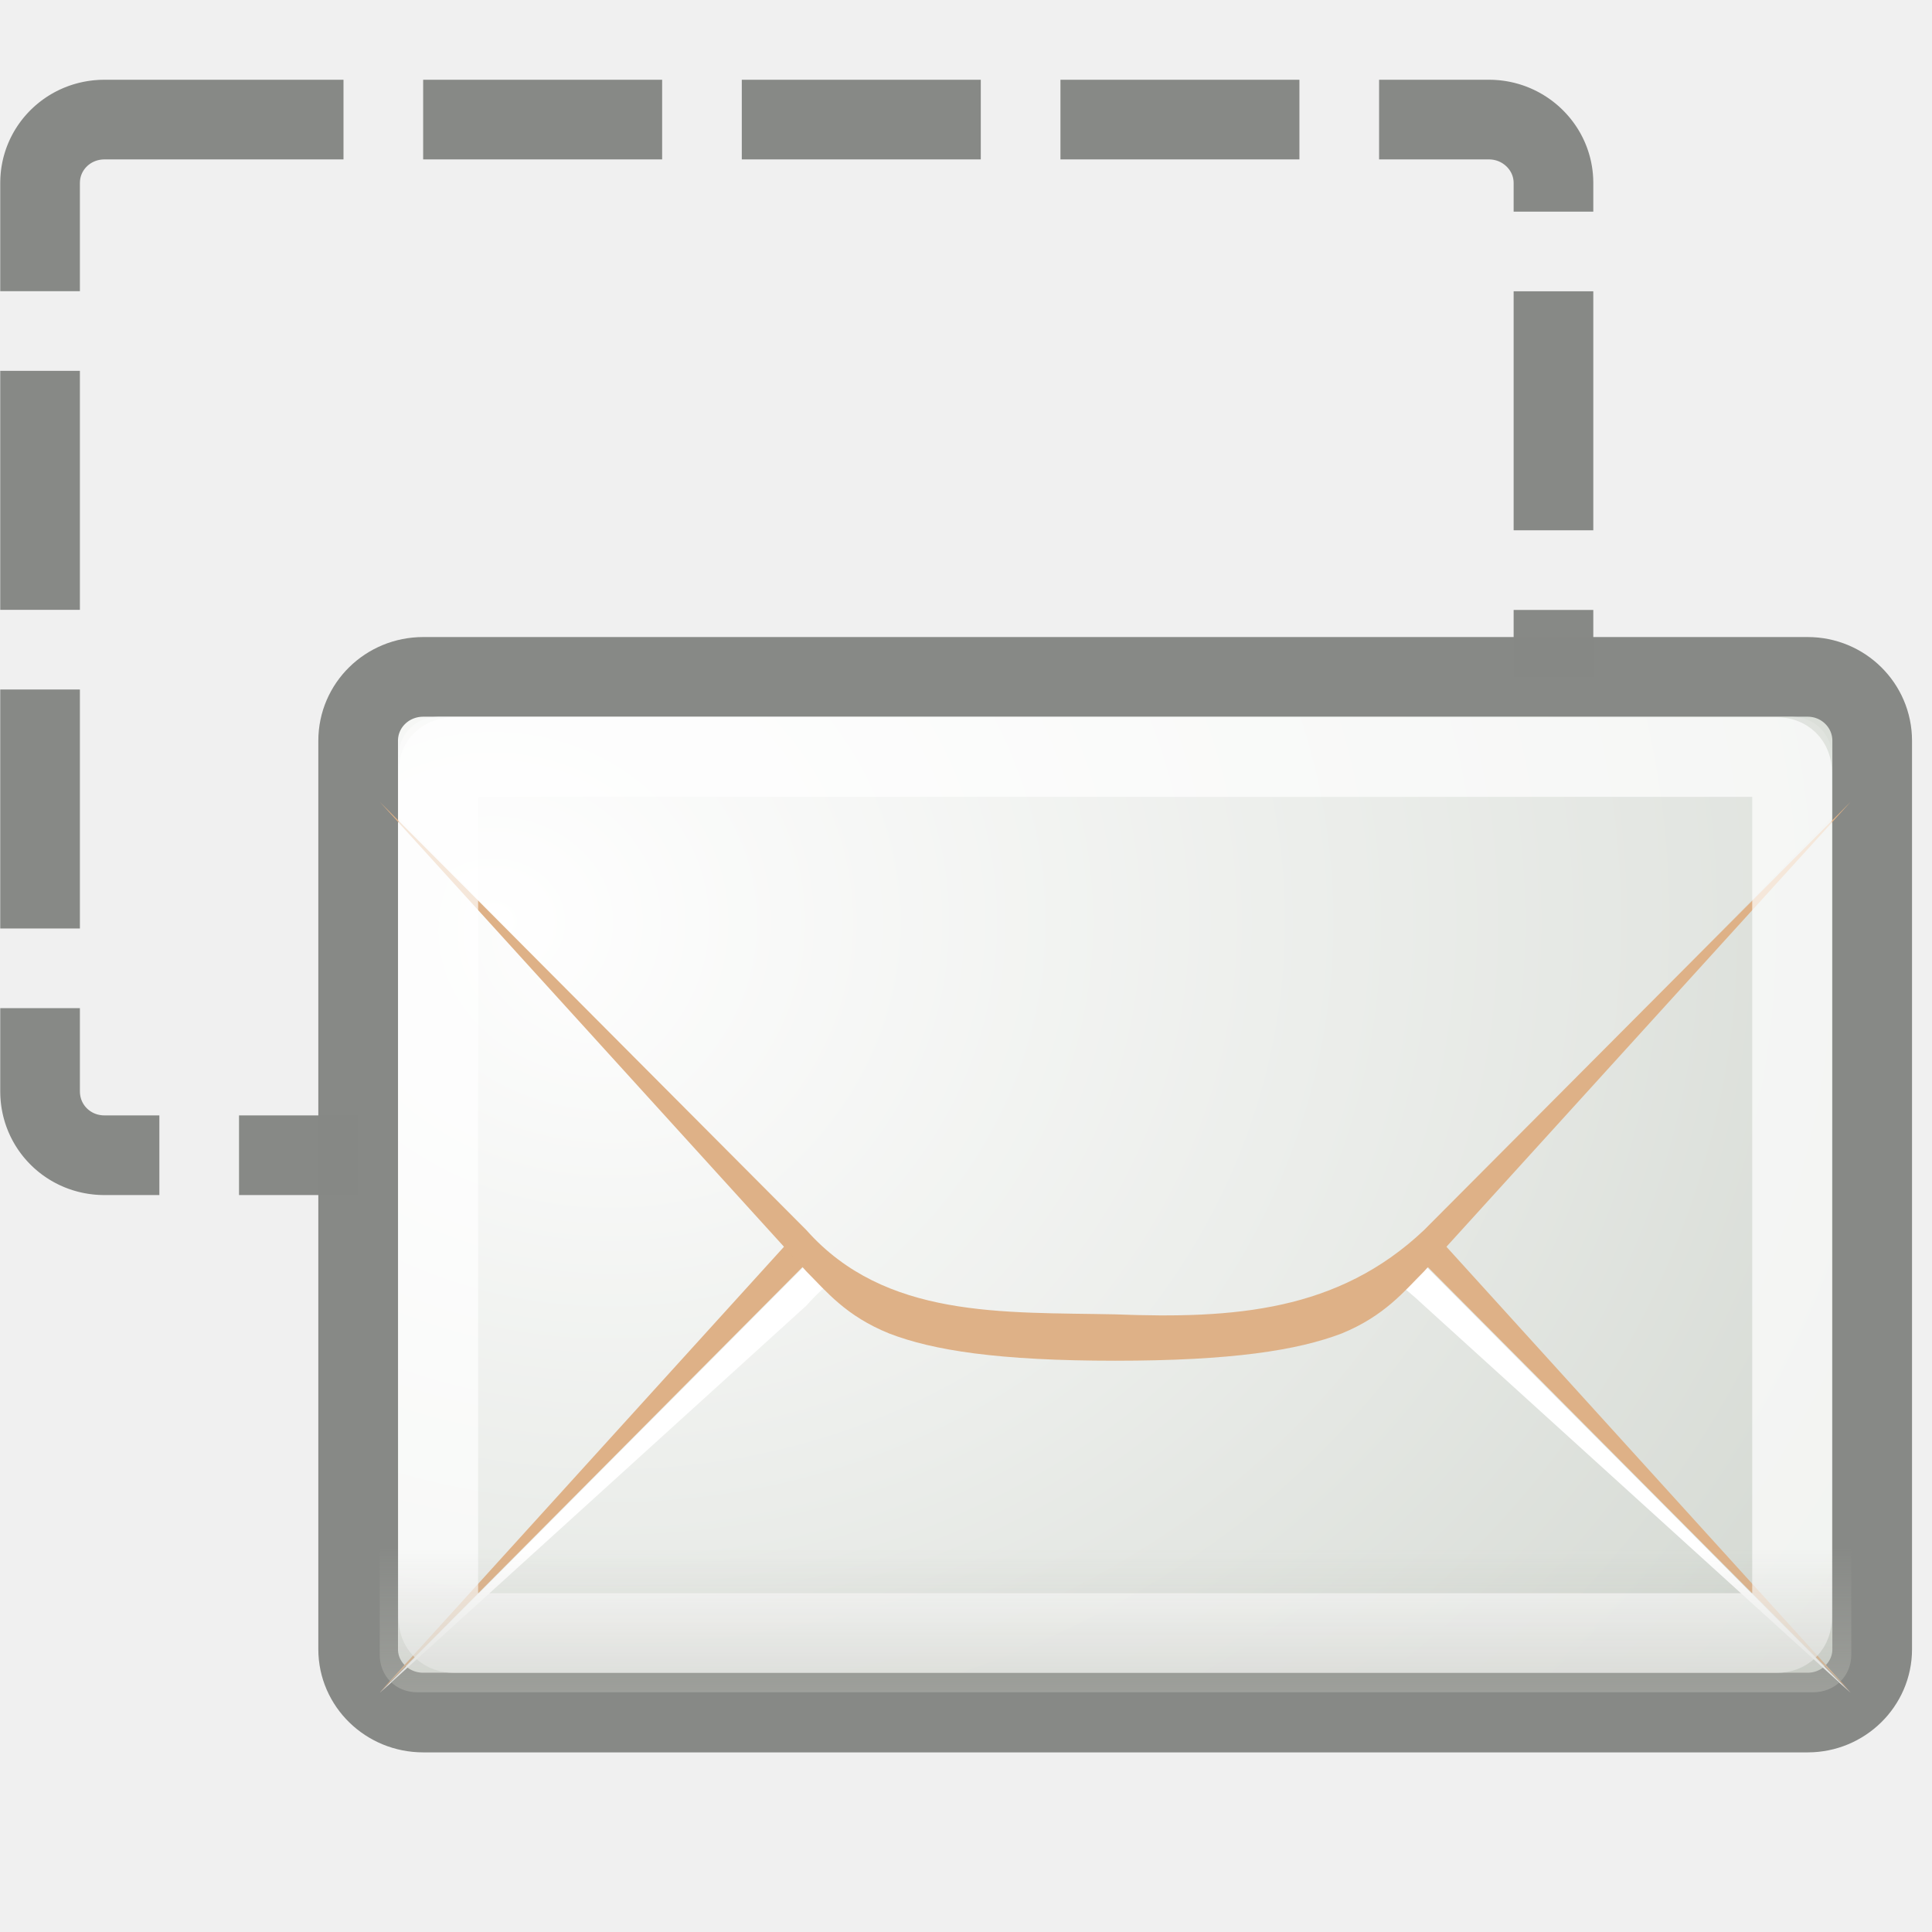
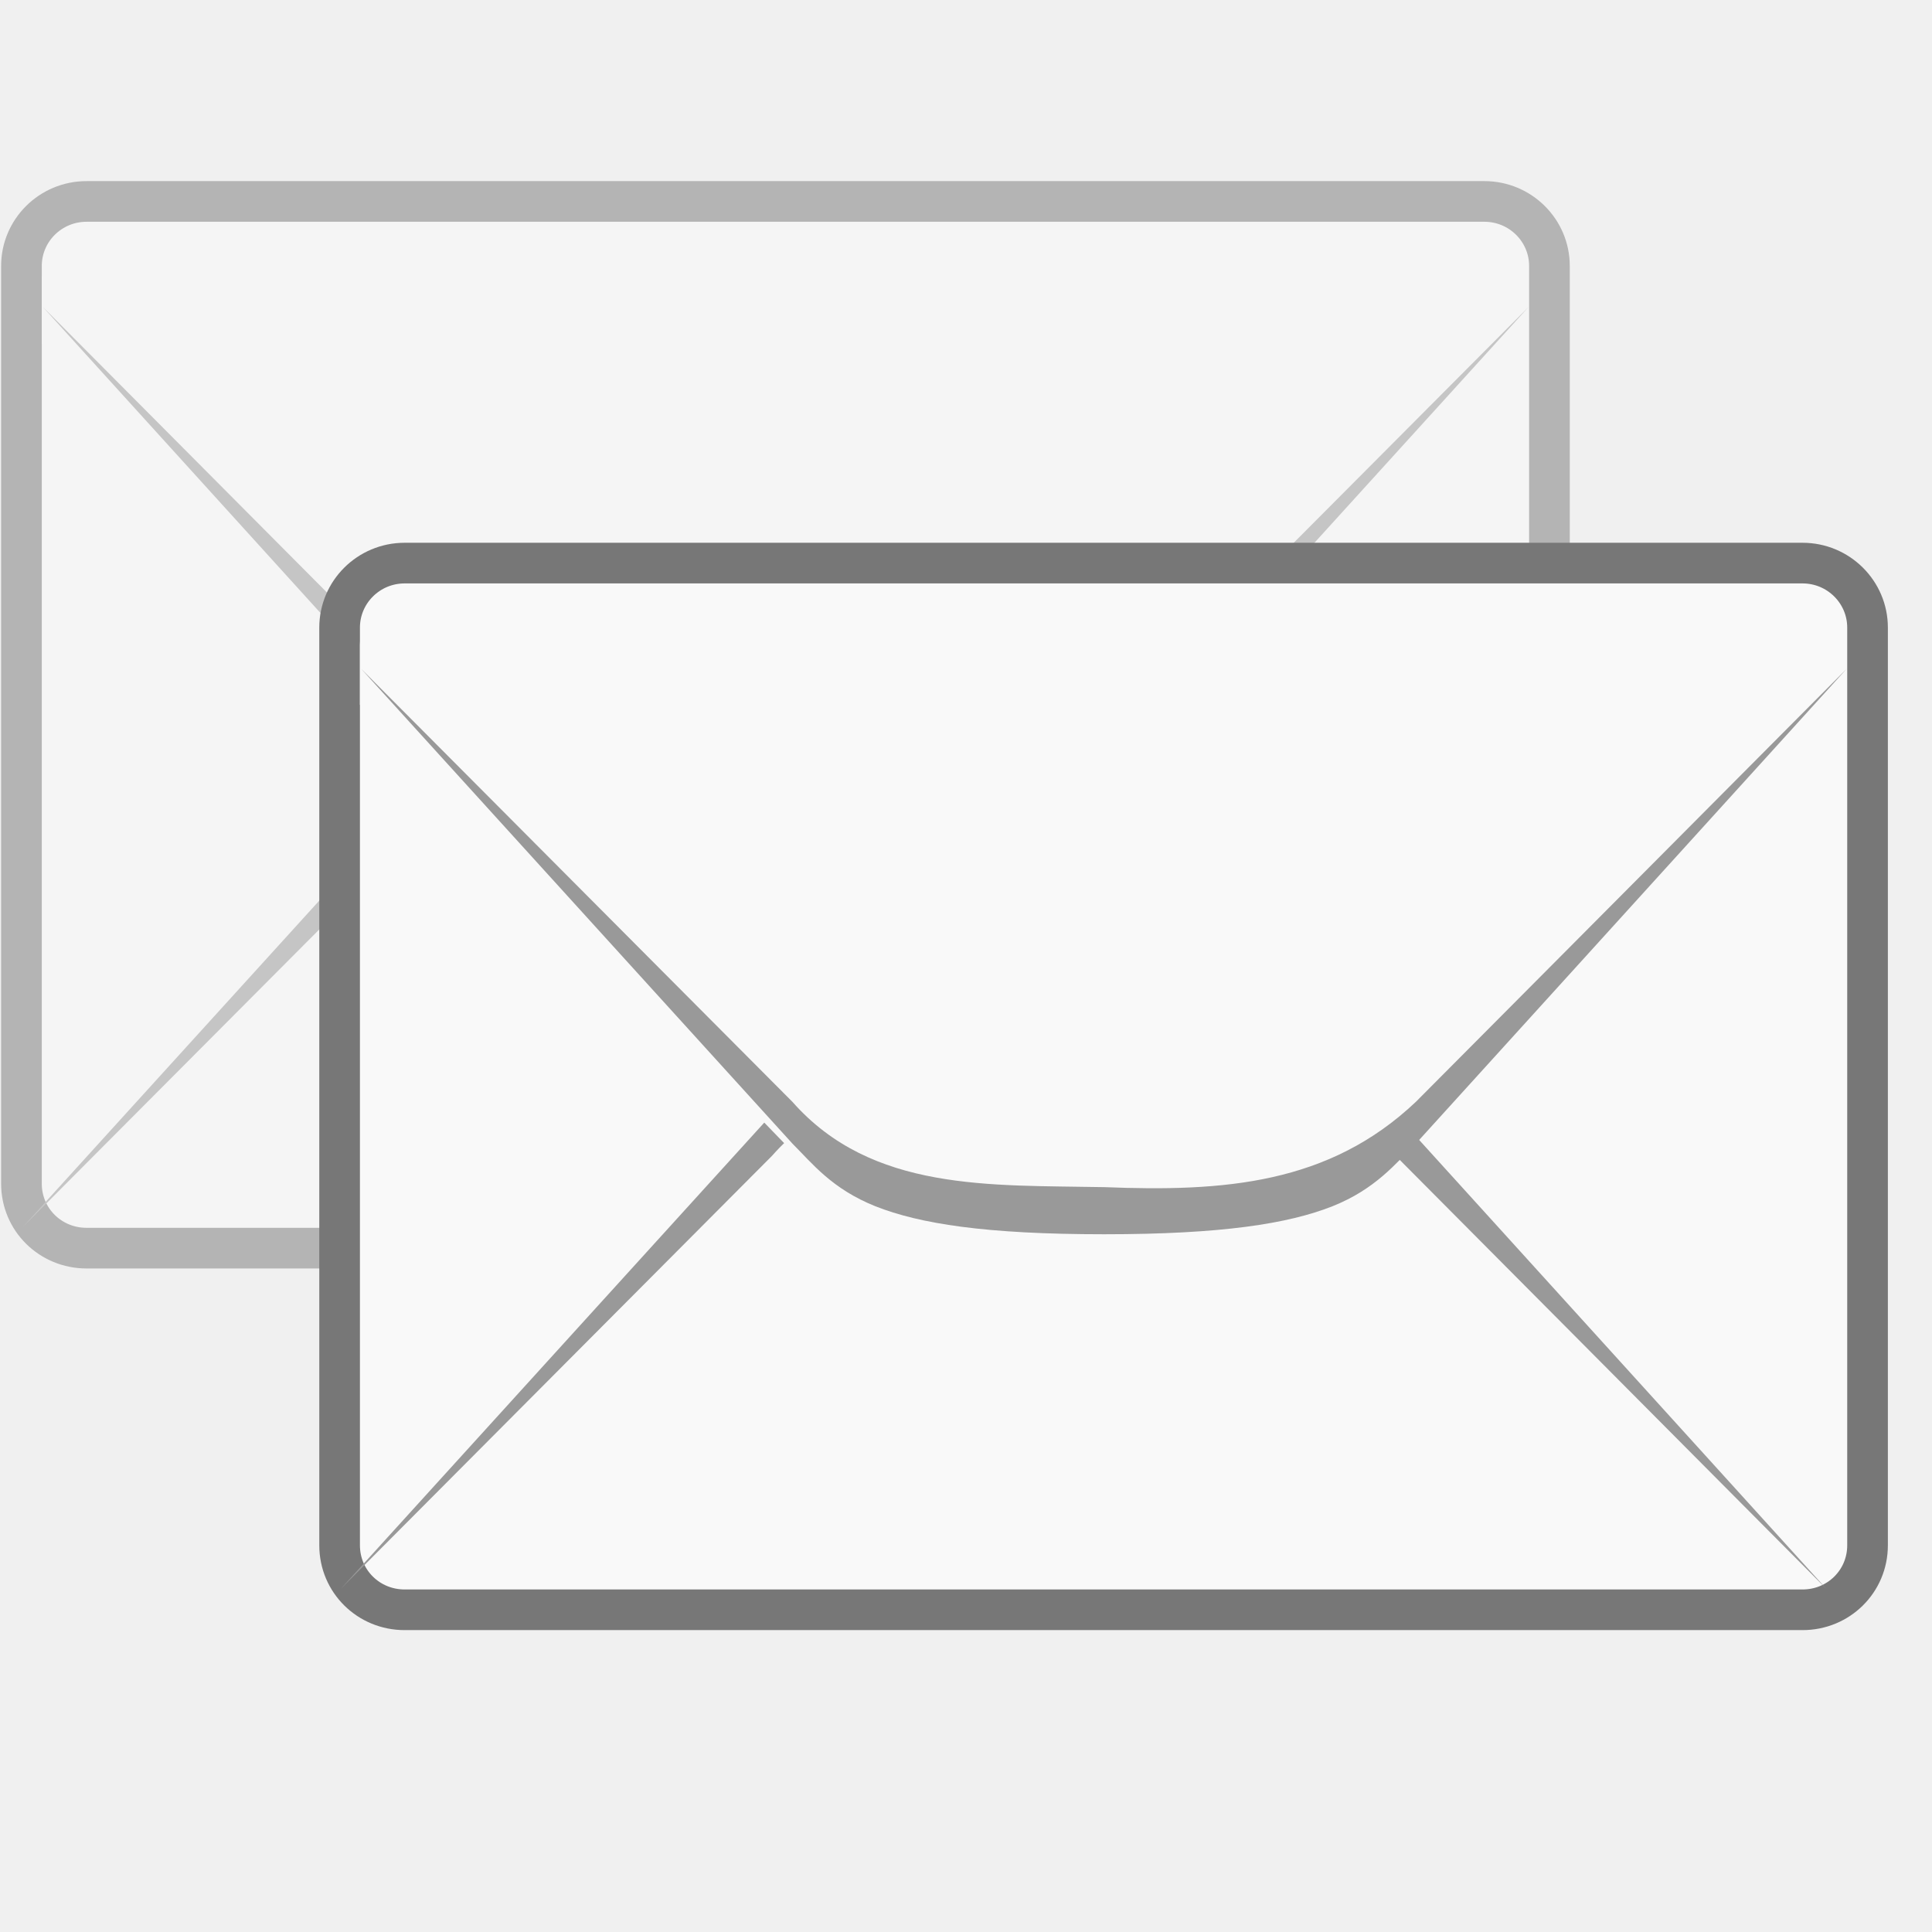
- <svg xmlns="http://www.w3.org/2000/svg" width="16.25" height="16.25" viewBox="0 0 13 13">
+ <svg xmlns="http://www.w3.org/2000/svg" xmlns:xlink="http://www.w3.org/1999/xlink" width="16.25" height="16.25" viewBox="0 0 13 13">
  <defs>
-     <linearGradient gradientTransform="matrix(.2829 0 0 .27873 .85614 -10.63472)" id="linear0" y1="79.813" y2="75.499" gradientUnits="userSpaceOnUse" x2="0">
-       <stop offset="0" style="stop-color:#b9bbb4;stop-opacity:.557" />
-       <stop offset="1" style="stop-color:#b9bbb4;stop-opacity:0" />
-     </linearGradient>
-     <radialGradient cx="13.107" cy="61.48" gradientTransform="matrix(.7165 0 0 .62908 -6.07691 -32.47396)" id="radial1" r="18.5" gradientUnits="userSpaceOnUse">
-       <stop offset="0" style="stop-color:#fff" />
-       <stop offset="1" style="stop-color:#d1d6cf" />
-     </radialGradient>
-     <radialGradient cx="12.5" cy="15.928" gradientTransform="matrix(1.0627 0 0 .90795 -5.6172 -2.7767)" id="radial0" r="18.5" gradientUnits="userSpaceOnUse">
-       <stop offset="0" style="stop-color:#fff" />
-       <stop offset="1" style="stop-color:#d1d6cf" />
-     </radialGradient>
+     <clipPath id="clip1">
+       <rect width="13" height="13" />
+     </clipPath>
+     <filter width="100%" x="0" y="0" height="100%" filterUnits="objectBoundingBox" id="alpha">
+       <feColorMatrix values="0 0 0 0 1 0 0 0 0 1 0 0 0 0 1 0 0 0 1 0" in="SourceGraphic" type="matrix" />
+     </filter>
+     <g style="clip-path:url(#clip1)" id="surface6">
+       <path style="fill:#f9f9f9;fill-rule:evenodd;stroke:#777;stroke-width:.808" d="M 8.102 14.382 L 35.886 14.382 C 36.602 14.382 37.179 14.959 37.179 15.663 L 37.179 33.905 C 37.179 34.62 36.602 35.186 35.886 35.186 L 8.102 35.186 C 7.386 35.186 6.809 34.62 6.809 33.905 L 6.809 15.663 C 6.809 14.959 7.386 14.382 8.102 14.382 Z " transform="matrix(.33854 0 0 .33854 -2.16075 -3.51343)" />
+       <path style="fill:#999;fill-rule:evenodd" d="M 0.152 8.258 L 3.055 5.062 C 3.188 4.93 3.32 4.758 3.617 4.641 C 3.91 4.523 4.355 4.453 5.152 4.453 C 5.945 4.453 6.391 4.523 6.688 4.641 C 6.98 4.758 7.113 4.93 7.25 5.062 L 10.148 8.258 L 7.25 5.344 C 6.664 4.789 5.957 4.703 5.152 4.738 C 4.387 4.75 3.59 4.738 3.055 5.344 Z " />
+       <path style="fill:#f9f9f9;fill-rule:evenodd" d="M 0.551 1.625 C 0.398 1.625 0.281 1.746 0.281 1.906 L 0.281 2.309 L 3.297 5.426 C 3.441 5.574 3.52 5.695 3.758 5.789 C 3.988 5.887 4.395 5.961 5.152 5.961 C 5.906 5.961 6.309 5.887 6.547 5.789 C 6.781 5.695 6.859 5.574 7.008 5.426 L 10.023 2.309 L 10.023 1.906 C 10.023 1.746 9.906 1.625 9.754 1.625 Z " />
+       <path style="fill:#999;fill-rule:evenodd" d="M 0.289 2.066 L 3.188 5.262 C 3.32 5.395 3.457 5.566 3.75 5.684 C 4.047 5.801 4.488 5.867 5.285 5.867 C 6.078 5.867 6.527 5.801 6.82 5.684 C 7.117 5.566 7.25 5.395 7.383 5.262 L 10.285 2.066 L 7.383 4.98 C 6.801 5.535 6.094 5.586 5.285 5.555 C 4.523 5.539 3.727 5.586 3.188 4.98 Z " />
+     </g>
+     <mask id="mask0">
+       <g style="filter:url(#alpha)">
+         <rect width="13" x="0" y="0" height="13" style="fill-opacity:.502" />
+       </g>
+     </mask>
  </defs>
-   <path style="stroke-opacity:.992;stroke-dasharray:3,1;fill:none;stroke:#868885" d="M 1.312 1.501 L 18.692 1.501 C 19.137 1.501 19.501 1.858 19.501 2.296 L 19.501 13.7 C 19.501 14.145 19.137 14.502 18.692 14.502 L 1.312 14.502 C 0.86 14.502 0.503 14.145 0.503 13.7 L 0.503 2.296 C 0.503 1.858 0.86 1.501 1.312 1.501 Z " transform="scale(.53602)" />
+   <use style="mask:url(#mask0)" xlink:href="#surface6" />
  <g style="fill-rule:evenodd">
-     <path style="stroke-opacity:.992;fill:url(#radial0);stroke:#868885" d="M 5.313 8.497 L 22.693 8.497 C 23.138 8.497 23.502 8.854 23.502 9.299 L 23.502 20.704 C 23.502 21.141 23.138 21.498 22.693 21.498 L 5.313 21.498 C 4.861 21.498 4.496 21.141 4.496 20.704 L 4.496 9.299 C 4.496 8.854 4.861 8.497 5.313 8.497 Z " transform="scale(.53602)" />
-     <path style="fill:#deb187" d="M 2.555 11.387 L 5.426 8.223 C 5.559 8.094 5.691 7.922 5.984 7.805 C 6.277 7.691 6.715 7.621 7.504 7.621 C 8.289 7.621 8.73 7.691 9.027 7.805 C 9.316 7.922 9.449 8.094 9.582 8.223 L 12.453 11.387 L 9.582 8.5 C 9.004 7.953 8.305 7.867 7.504 7.902 C 6.75 7.914 5.957 7.902 5.426 8.5 Z " />
-     <path style="fill:#fff" d="M 2.555 11.391 L 5.426 8.785 C 5.957 8.188 6.75 8.199 7.504 8.188 C 8.305 8.152 9.004 8.238 9.582 8.785 L 12.453 11.391 L 9.582 8.508 C 9.004 7.957 8.305 7.875 7.504 7.906 C 6.75 7.922 5.957 7.906 5.426 8.508 Z " />
-     <path style="fill:url(#radial1)" d="M 2.945 4.824 C 2.797 4.824 2.68 4.941 2.68 5.098 L 2.68 5.496 L 5.668 8.582 C 5.812 8.73 5.891 8.848 6.121 8.945 C 6.355 9.039 6.754 9.113 7.504 9.113 C 8.25 9.113 8.652 9.039 8.887 8.945 C 9.121 8.848 9.195 8.73 9.34 8.582 L 12.328 5.496 L 12.328 5.098 C 12.328 4.941 12.211 4.824 12.062 4.824 Z " />
-     <path style="fill:#deb187;fill-opacity:.996" d="M 2.555 5.395 L 5.426 8.555 C 5.559 8.688 5.691 8.855 5.984 8.973 C 6.277 9.086 6.715 9.156 7.504 9.156 C 8.289 9.156 8.73 9.086 9.027 8.973 C 9.316 8.855 9.449 8.688 9.582 8.555 L 12.453 5.395 L 9.582 8.277 C 9.004 8.824 8.305 8.875 7.504 8.844 C 6.75 8.828 5.957 8.875 5.426 8.277 Z " />
+     <path style="fill:#f9f9f9;stroke:#777;stroke-width:.808" d="M 8.099 14.38 L 35.884 14.38 C 36.599 14.38 37.176 14.957 37.176 15.661 L 37.176 33.903 C 37.176 34.619 36.599 35.184 35.884 35.184 L 8.099 35.184 C 7.384 35.184 6.807 34.619 6.807 33.903 L 6.807 15.661 C 6.807 14.957 7.384 14.38 8.099 14.38 Z " transform="matrix(.33854 0 0 .33854 -.01927 -1.07926)" />
+     <path style="fill:#999" d="M 2.293 10.691 L 5.195 7.496 C 5.328 7.363 5.461 7.191 5.758 7.074 C 6.051 6.957 6.496 6.891 7.293 6.891 C 8.086 6.891 8.531 6.957 8.828 7.074 C 9.125 7.191 9.254 7.363 9.391 7.496 L 12.289 10.691 L 9.391 7.777 C 8.805 7.223 8.098 7.137 7.293 7.172 C 6.527 7.184 5.73 7.172 5.195 7.777 Z " />
+     <path style="fill:#f9f9f9" d="M 2.691 4.062 C 2.539 4.062 2.422 4.18 2.422 4.34 L 2.422 4.742 L 5.438 7.859 C 5.582 8.008 5.664 8.129 5.898 8.223 C 6.133 8.32 6.535 8.395 7.293 8.395 C 8.047 8.395 8.453 8.32 8.688 8.223 C 8.922 8.129 9 8.008 9.148 7.859 L 12.164 4.742 L 12.164 4.34 C 12.164 4.18 12.047 4.062 11.895 4.062 Z " />
+     <path style="fill:#999" d="M 2.43 4.5 L 5.332 7.695 C 5.465 7.828 5.598 8 5.891 8.117 C 6.188 8.234 6.629 8.305 7.43 8.305 C 8.223 8.305 8.668 8.234 8.965 8.117 C 9.258 8 9.391 7.828 9.527 7.695 L 12.426 4.5 L 9.527 7.414 C 8.941 7.969 8.234 8.02 7.43 7.988 C 6.664 7.973 5.867 8.02 5.332 7.414 Z " />
  </g>
-   <path style="stroke-opacity:.69;fill:none;stroke:#fff;stroke-linejoin:round" d="M 5.706 9.503 C 5.575 9.503 5.502 9.576 5.502 9.692 L 5.502 20.303 C 5.502 20.427 5.575 20.5 5.706 20.5 L 22.3 20.5 C 22.424 20.5 22.496 20.427 22.496 20.303 L 22.496 9.692 C 22.496 9.576 22.424 9.503 22.3 9.503 Z " transform="scale(.53602)" />
-   <path style="fill:url(#linear0);fill-rule:evenodd" d="M 2.555 10.242 L 2.555 11.133 C 2.555 11.277 2.66 11.387 2.809 11.387 L 12.199 11.387 C 12.348 11.387 12.457 11.277 12.457 11.133 L 12.457 10.242 Z " />
</svg>
